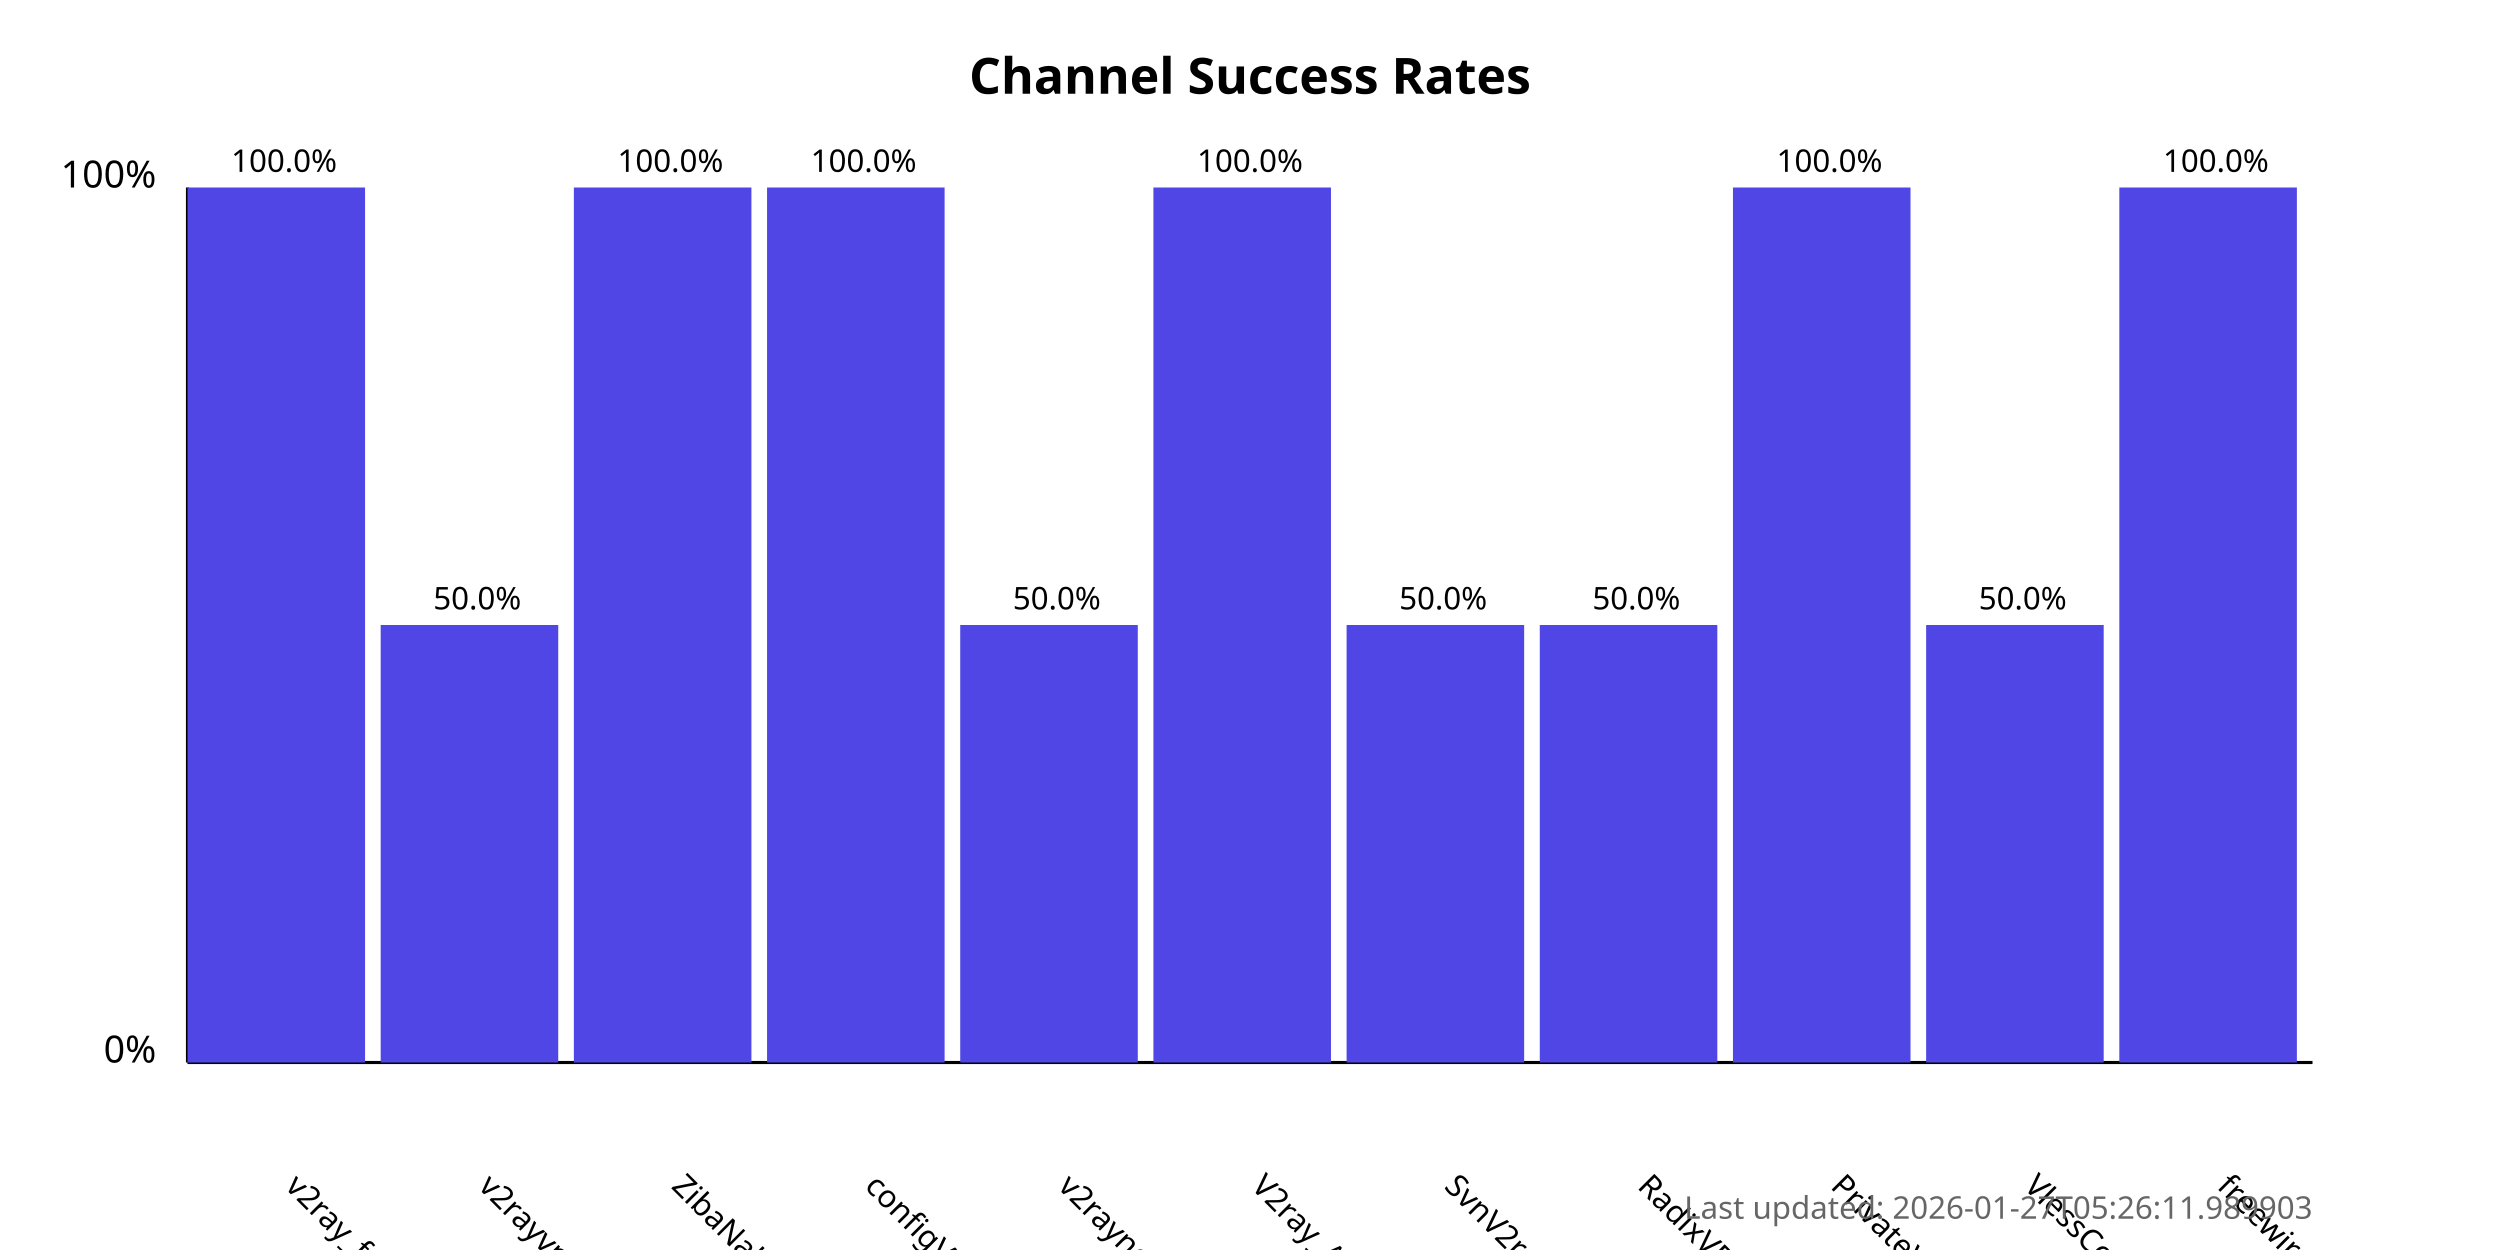
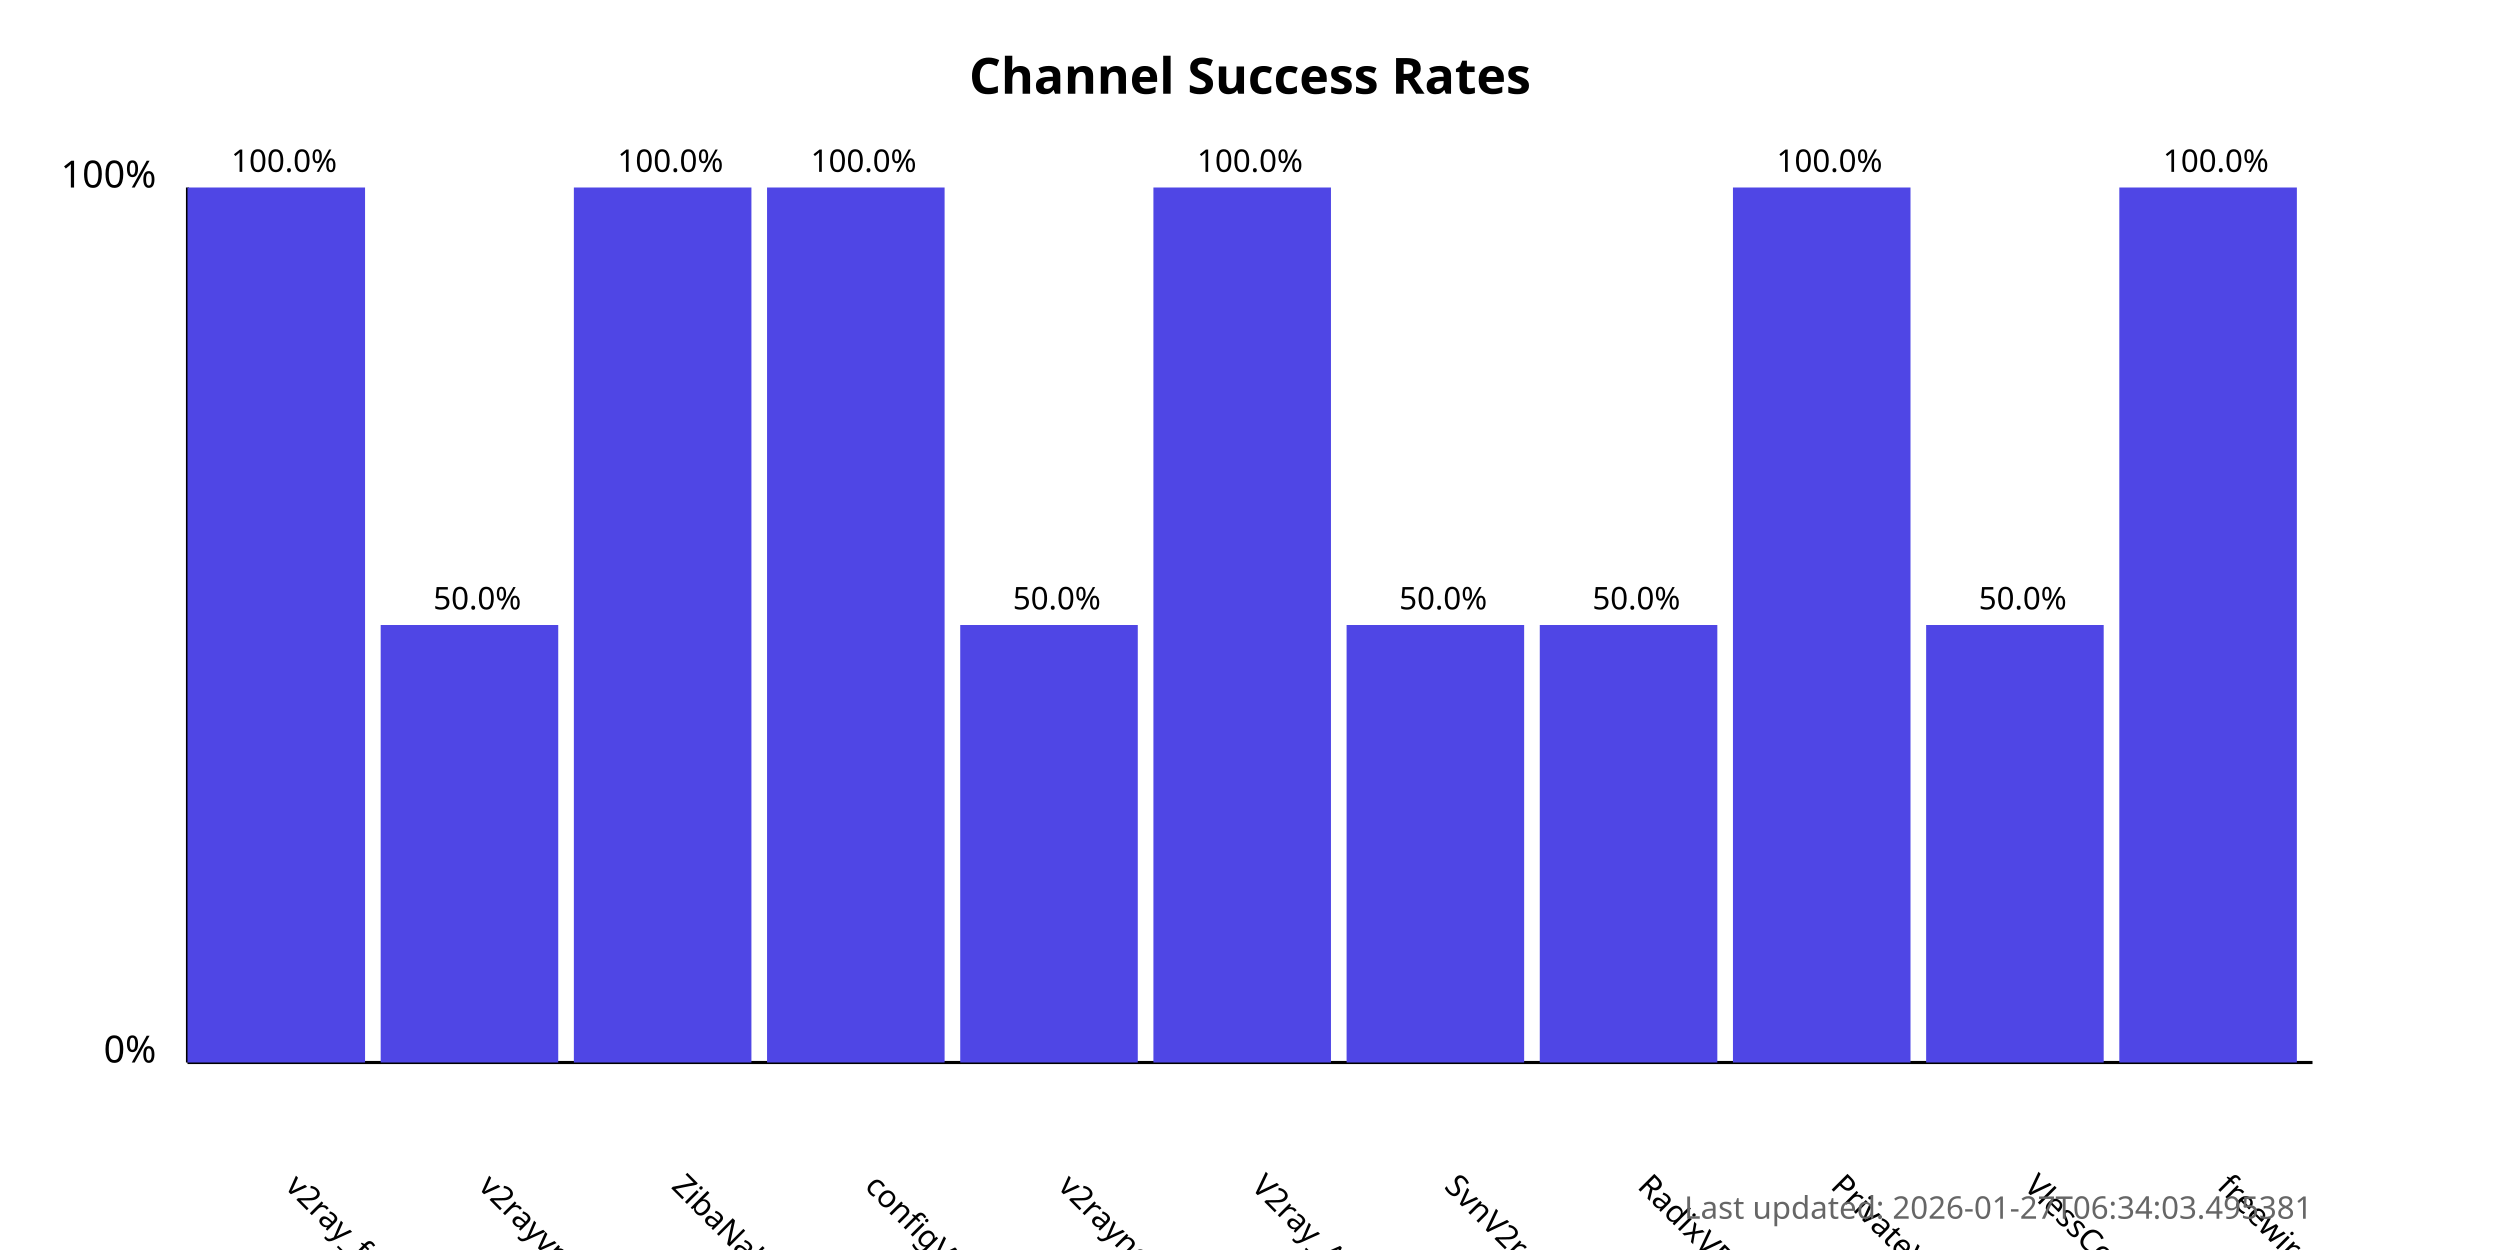
<svg xmlns="http://www.w3.org/2000/svg" width="800" height="400">
  <style>
            .chart-title { font: bold 16px sans-serif; }
            .axis-label { font: 12px sans-serif; }
            .tick-label { font: 10px sans-serif; }
            .bar { fill: #4f46e5; }
            .bar:hover { fill: #6366f1; }
            .timestamp { font: 10px sans-serif; fill: #666; }
        </style>
  <text x="400.0" y="30" text-anchor="middle" class="chart-title">
            Channel Success Rates
        </text>
  <line x1="60" y1="340" x2="60" y2="60" stroke="black" stroke-width="1" />
  <line x1="60" y1="340" x2="740" y2="340" stroke="black" stroke-width="1" />
  <text x="50" y="340" text-anchor="end" class="axis-label">0%</text>
  <text x="50" y="60" text-anchor="end" class="axis-label">100%</text>
  <g>
    <rect x="60" y="60.0" width="56.818" height="280.0" class="bar" />
    <text x="90.909" y="380" transform="rotate(45, 90.90909, 380)" text-anchor="start" class="tick-label">
                v2ray_free_conf
            </text>
    <text x="90.909" y="55.0" text-anchor="middle" class="tick-label">
                100.0%
            </text>
  </g>
  <g>
    <rect x="121.818" y="200.0" width="56.818" height="140.0" class="bar" />
    <text x="152.727" y="380" transform="rotate(45, 152.7273, 380)" text-anchor="start" class="tick-label">
                v2rayvpno
            </text>
    <text x="152.727" y="195.0" text-anchor="middle" class="tick-label">
                50.0%
            </text>
  </g>
  <g>
    <rect x="183.636" y="60.0" width="56.818" height="280.0" class="bar" />
    <text x="214.545" y="380" transform="rotate(45, 214.5455, 380)" text-anchor="start" class="tick-label">
                ZibaNabz
            </text>
    <text x="214.545" y="55.0" text-anchor="middle" class="tick-label">
                100.0%
            </text>
  </g>
  <g>
    <rect x="245.455" y="60.0" width="56.818" height="280.0" class="bar" />
    <text x="276.364" y="380" transform="rotate(45, 276.3636, 380)" text-anchor="start" class="tick-label">
                configV2rayForFree
            </text>
    <text x="276.364" y="55.0" text-anchor="middle" class="tick-label">
                100.0%
            </text>
  </g>
  <g>
    <rect x="307.273" y="200.0" width="56.818" height="140.0" class="bar" />
    <text x="338.182" y="380" transform="rotate(45, 338.1818, 380)" text-anchor="start" class="tick-label">
                v2rayngvpn
            </text>
    <text x="338.182" y="195.0" text-anchor="middle" class="tick-label">
                50.0%
            </text>
  </g>
  <g>
    <rect x="369.091" y="60.0" width="56.818" height="280.0" class="bar" />
    <text x="400.0" y="380" transform="rotate(45, 400.0, 380)" text-anchor="start" class="tick-label">
                V2ray_Alpha
            </text>
    <text x="400.0" y="55.0" text-anchor="middle" class="tick-label">
                100.0%
            </text>
  </g>
  <g>
    <rect x="430.909" y="200.0" width="56.818" height="140.0" class="bar" />
    <text x="461.818" y="380" transform="rotate(45, 461.8182, 380)" text-anchor="start" class="tick-label">
                SvnV2ray
            </text>
    <text x="461.818" y="195.0" text-anchor="middle" class="tick-label">
                50.0%
            </text>
  </g>
  <g>
    <rect x="492.727" y="200.0" width="56.818" height="140.0" class="bar" />
    <text x="523.636" y="380" transform="rotate(45, 523.6364, 380)" text-anchor="start" class="tick-label">
                RadixVPN
            </text>
    <text x="523.636" y="195.0" text-anchor="middle" class="tick-label">
                50.0%
            </text>
  </g>
  <g>
    <rect x="554.545" y="60.0" width="56.818" height="280.0" class="bar" />
    <text x="585.455" y="380" transform="rotate(45, 585.4545, 380)" text-anchor="start" class="tick-label">
                PrivateVPNs
            </text>
    <text x="585.455" y="55.0" text-anchor="middle" class="tick-label">
                100.0%
            </text>
  </g>
  <g>
    <rect x="616.364" y="200.0" width="56.818" height="140.0" class="bar" />
    <text x="647.273" y="380" transform="rotate(45, 647.2727, 380)" text-anchor="start" class="tick-label">
                VlessConfig
            </text>
    <text x="647.273" y="195.0" text-anchor="middle" class="tick-label">
                50.0%
            </text>
  </g>
  <g>
    <rect x="678.182" y="60.0" width="56.818" height="280.0" class="bar" />
    <text x="709.091" y="380" transform="rotate(45, 709.0909, 380)" text-anchor="start" class="tick-label">
                freewireguard
            </text>
    <text x="709.091" y="55.0" text-anchor="middle" class="tick-label">
                100.0%
            </text>
  </g>
  <text x="740" y="390" text-anchor="end" class="timestamp">
-             Last updated: 2026-01-27T05:26:11.989903
+             Last updated: 2026-01-27T06:34:03.495381
        </text>
</svg>
